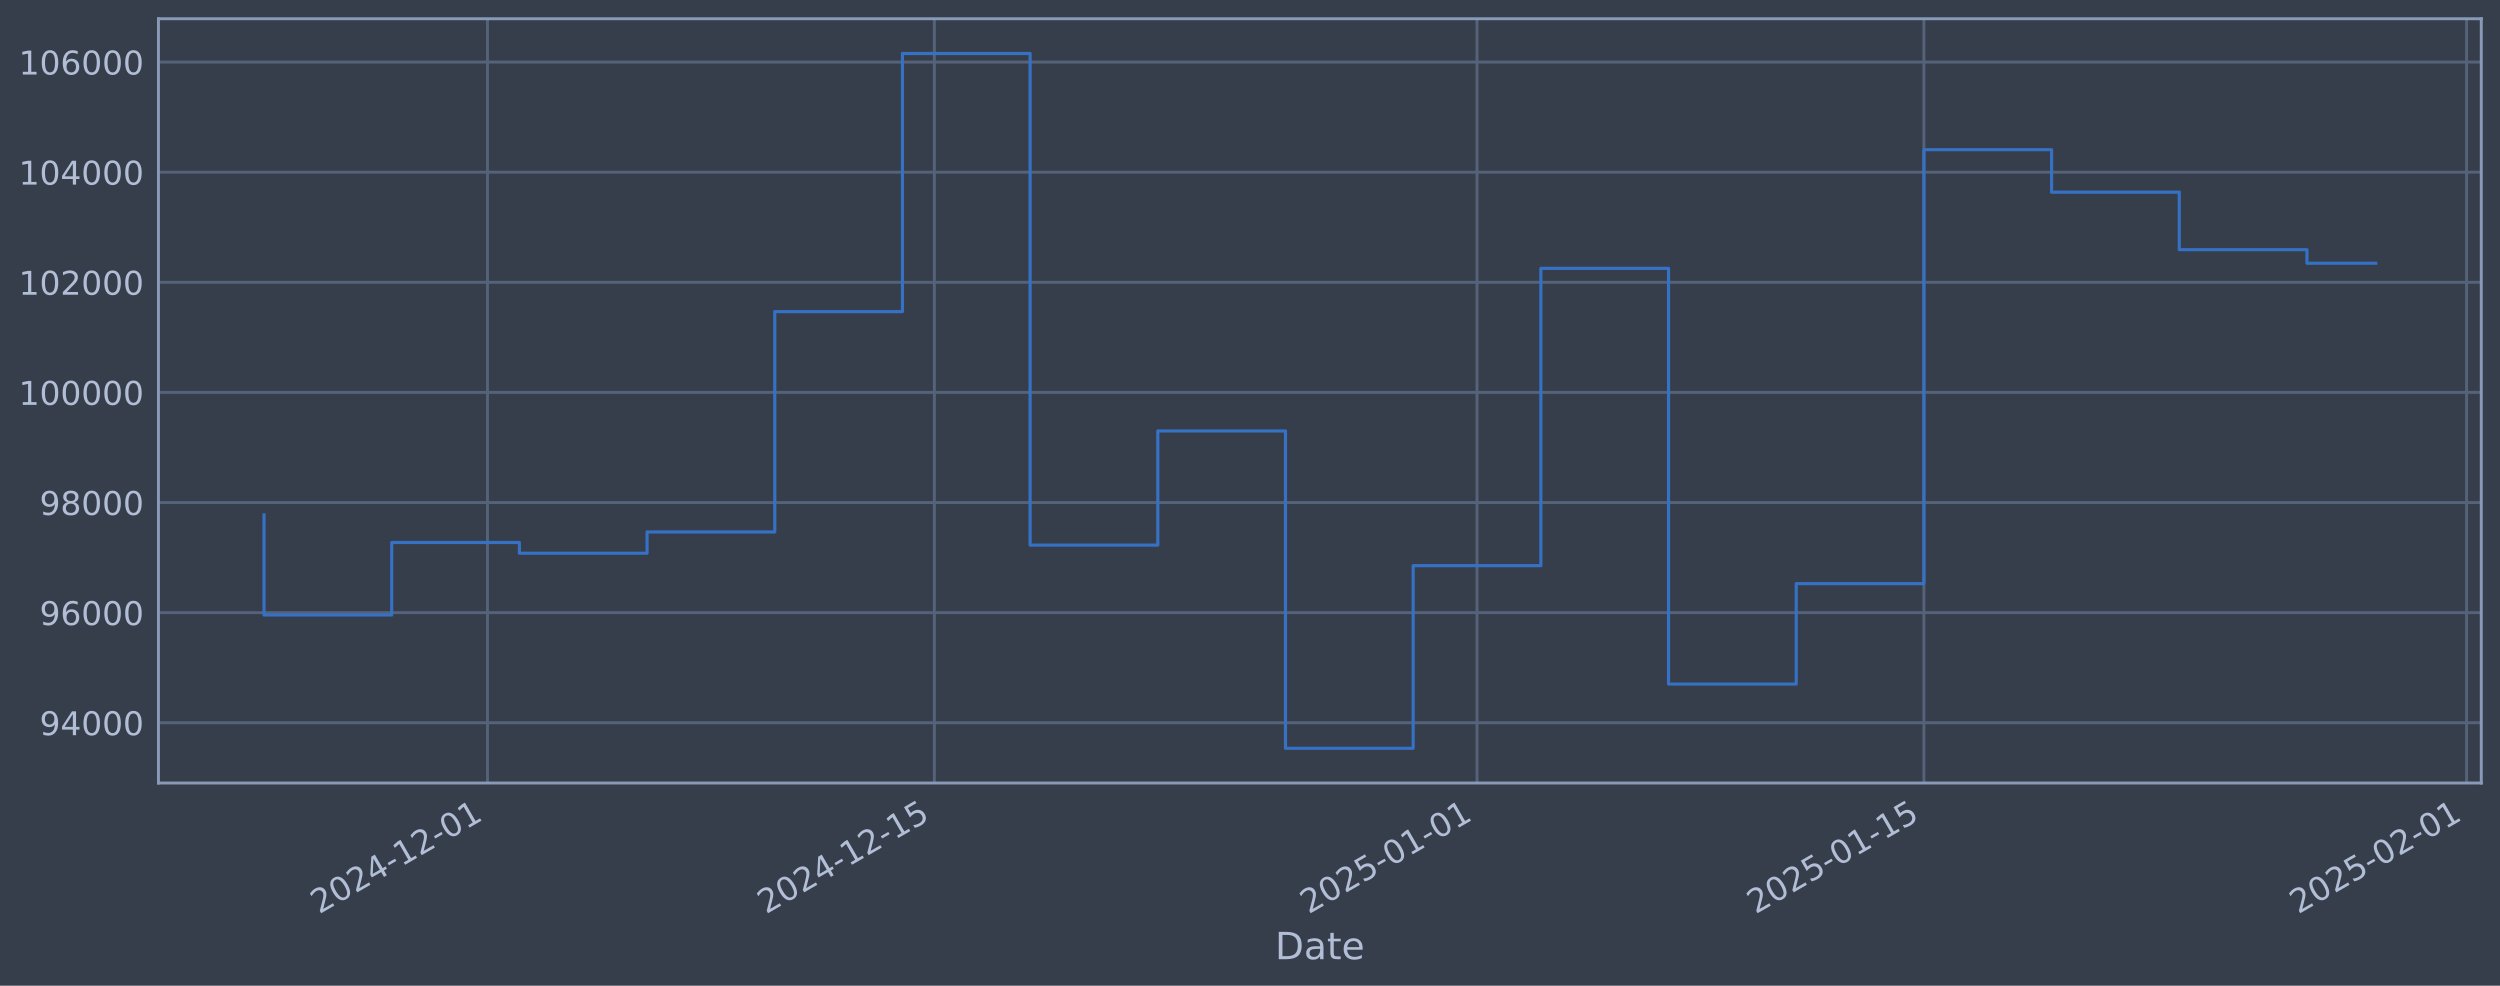
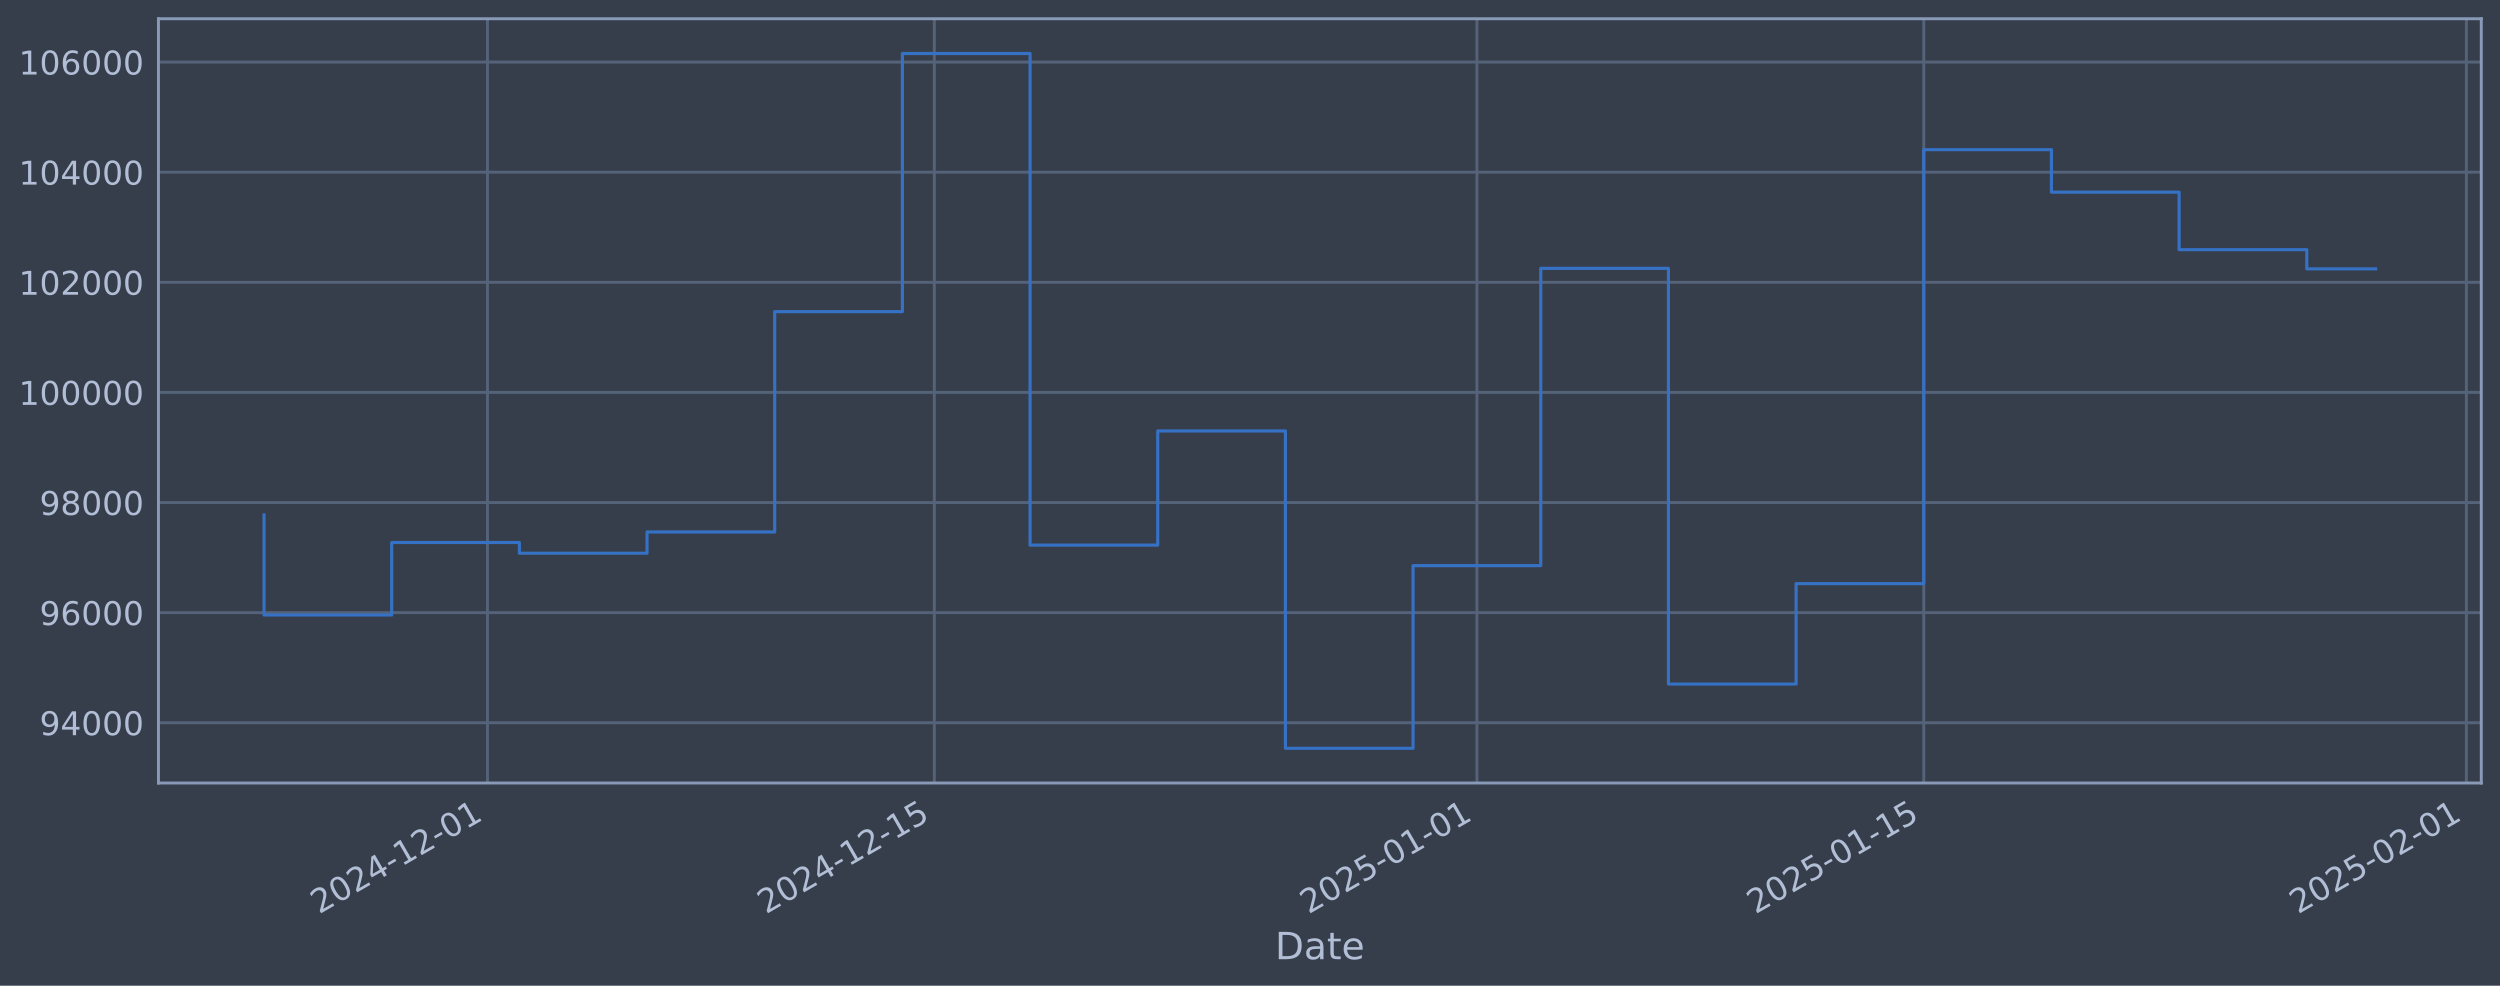
<svg xmlns="http://www.w3.org/2000/svg" xmlns:xlink="http://www.w3.org/1999/xlink" width="960.9pt" height="378.87pt" viewBox="0 0 960.9 378.87" version="1.1">
  <defs>
    <style type="text/css">*{stroke-linejoin: round; stroke-linecap: butt}</style>
  </defs>
  <g id="figure_1">
    <g id="patch_1">
      <path d="M 0 378.87  L 960.9 378.87  L 960.9 0  L 0 0  z " style="fill: #373e4b" />
    </g>
    <g id="axes_1">
      <g id="patch_2">
        <path d="M 60.901 300.96  L 953.701 300.96  L 953.701 7.2  L 60.901 7.2  z " style="fill: #373e4b" />
      </g>
      <g id="matplotlib.axis_1">
        <g id="xtick_1">
          <g id="line2d_1">
-             <path d="M 187.366 300.96  L 187.366 7.2  " clip-path="url(#p590ff9ee68)" style="fill: none; stroke: #546379; stroke-width: 1.12; stroke-linecap: square" />
+             <path d="M 187.359 300.96  L 187.359 7.2  " clip-path="url(#p178ff8adbb)" style="fill: none; stroke: #546379; stroke-width: 1.12; stroke-linecap: square" />
          </g>
          <g id="line2d_2" />
          <g id="text_1">
-             <g style="fill: #b1bed6" transform="translate(122.6401 351.4642) rotate(-30) scale(0.126 -0.126)">
+             <g style="fill: #b1bed6" transform="translate(122.6332 351.4642) rotate(-30) scale(0.126 -0.126)">
              <defs>
                <path id="DejaVuSans-32" d="M 1228 531  L 3431 531  L 3431 0  L 469 0  L 469 531  Q 828 903 1448 1529  Q 2069 2156 2228 2338  Q 2531 2678 2651 2914  Q 2772 3150 2772 3378  Q 2772 3750 2511 3984  Q 2250 4219 1831 4219  Q 1534 4219 1204 4116  Q 875 4013 500 3803  L 500 4441  Q 881 4594 1212 4672  Q 1544 4750 1819 4750  Q 2544 4750 2975 4387  Q 3406 4025 3406 3419  Q 3406 3131 3298 2873  Q 3191 2616 2906 2266  Q 2828 2175 2409 1742  Q 1991 1309 1228 531  z " transform="scale(0.015625)" />
                <path id="DejaVuSans-30" d="M 2034 4250  Q 1547 4250 1301 3770  Q 1056 3291 1056 2328  Q 1056 1369 1301 889  Q 1547 409 2034 409  Q 2525 409 2770 889  Q 3016 1369 3016 2328  Q 3016 3291 2770 3770  Q 2525 4250 2034 4250  z M 2034 4750  Q 2819 4750 3233 4129  Q 3647 3509 3647 2328  Q 3647 1150 3233 529  Q 2819 -91 2034 -91  Q 1250 -91 836 529  Q 422 1150 422 2328  Q 422 3509 836 4129  Q 1250 4750 2034 4750  z " transform="scale(0.015625)" />
                <path id="DejaVuSans-34" d="M 2419 4116  L 825 1625  L 2419 1625  L 2419 4116  z M 2253 4666  L 3047 4666  L 3047 1625  L 3713 1625  L 3713 1100  L 3047 1100  L 3047 0  L 2419 0  L 2419 1100  L 313 1100  L 313 1709  L 2253 4666  z " transform="scale(0.015625)" />
                <path id="DejaVuSans-2d" d="M 313 2009  L 1997 2009  L 1997 1497  L 313 1497  L 313 2009  z " transform="scale(0.015625)" />
                <path id="DejaVuSans-31" d="M 794 531  L 1825 531  L 1825 4091  L 703 3866  L 703 4441  L 1819 4666  L 2450 4666  L 2450 531  L 3481 531  L 3481 0  L 794 0  L 794 531  z " transform="scale(0.015625)" />
              </defs>
              <use xlink:href="#DejaVuSans-32" />
              <use xlink:href="#DejaVuSans-30" transform="translate(63.62305 0)" />
              <use xlink:href="#DejaVuSans-32" transform="translate(127.2461 0)" />
              <use xlink:href="#DejaVuSans-34" transform="translate(190.8691 0)" />
              <use xlink:href="#DejaVuSans-2d" transform="translate(254.4922 0)" />
              <use xlink:href="#DejaVuSans-31" transform="translate(290.5762 0)" />
              <use xlink:href="#DejaVuSans-32" transform="translate(354.1992 0)" />
              <use xlink:href="#DejaVuSans-2d" transform="translate(417.8223 0)" />
              <use xlink:href="#DejaVuSans-30" transform="translate(453.9062 0)" />
              <use xlink:href="#DejaVuSans-31" transform="translate(517.5293 0)" />
            </g>
          </g>
        </g>
        <g id="xtick_2">
          <g id="line2d_3">
-             <path d="M 359.132 300.96  L 359.132 7.2  " clip-path="url(#p590ff9ee68)" style="fill: none; stroke: #546379; stroke-width: 1.12; stroke-linecap: square" />
+             <path d="M 359.111 300.96  L 359.111 7.2  " clip-path="url(#p178ff8adbb)" style="fill: none; stroke: #546379; stroke-width: 1.12; stroke-linecap: square" />
          </g>
          <g id="line2d_4" />
          <g id="text_2">
-             <g style="fill: #b1bed6" transform="translate(294.4066 351.4642) rotate(-30) scale(0.126 -0.126)">
+             <g style="fill: #b1bed6" transform="translate(294.386 351.4642) rotate(-30) scale(0.126 -0.126)">
              <defs>
                <path id="DejaVuSans-35" d="M 691 4666  L 3169 4666  L 3169 4134  L 1269 4134  L 1269 2991  Q 1406 3038 1543 3061  Q 1681 3084 1819 3084  Q 2600 3084 3056 2656  Q 3513 2228 3513 1497  Q 3513 744 3044 326  Q 2575 -91 1722 -91  Q 1428 -91 1123 -41  Q 819 9 494 109  L 494 744  Q 775 591 1075 516  Q 1375 441 1709 441  Q 2250 441 2565 725  Q 2881 1009 2881 1497  Q 2881 1984 2565 2268  Q 2250 2553 1709 2553  Q 1456 2553 1204 2497  Q 953 2441 691 2322  L 691 4666  z " transform="scale(0.015625)" />
              </defs>
              <use xlink:href="#DejaVuSans-32" />
              <use xlink:href="#DejaVuSans-30" transform="translate(63.62305 0)" />
              <use xlink:href="#DejaVuSans-32" transform="translate(127.2461 0)" />
              <use xlink:href="#DejaVuSans-34" transform="translate(190.8691 0)" />
              <use xlink:href="#DejaVuSans-2d" transform="translate(254.4922 0)" />
              <use xlink:href="#DejaVuSans-31" transform="translate(290.5762 0)" />
              <use xlink:href="#DejaVuSans-32" transform="translate(354.1992 0)" />
              <use xlink:href="#DejaVuSans-2d" transform="translate(417.8223 0)" />
              <use xlink:href="#DejaVuSans-31" transform="translate(453.9062 0)" />
              <use xlink:href="#DejaVuSans-35" transform="translate(517.5293 0)" />
            </g>
          </g>
        </g>
        <g id="xtick_3">
          <g id="line2d_5">
-             <path d="M 567.706 300.96  L 567.706 7.2  " clip-path="url(#p590ff9ee68)" style="fill: none; stroke: #546379; stroke-width: 1.12; stroke-linecap: square" />
+             <path d="M 567.668 300.96  L 567.668 7.2  " clip-path="url(#p178ff8adbb)" style="fill: none; stroke: #546379; stroke-width: 1.12; stroke-linecap: square" />
          </g>
          <g id="line2d_6" />
          <g id="text_3">
-             <g style="fill: #b1bed6" transform="translate(502.9803 351.4642) rotate(-30) scale(0.126 -0.126)">
+             <g style="fill: #b1bed6" transform="translate(502.9429 351.4642) rotate(-30) scale(0.126 -0.126)">
              <use xlink:href="#DejaVuSans-32" />
              <use xlink:href="#DejaVuSans-30" transform="translate(63.62305 0)" />
              <use xlink:href="#DejaVuSans-32" transform="translate(127.2461 0)" />
              <use xlink:href="#DejaVuSans-35" transform="translate(190.8691 0)" />
              <use xlink:href="#DejaVuSans-2d" transform="translate(254.4922 0)" />
              <use xlink:href="#DejaVuSans-30" transform="translate(290.5762 0)" />
              <use xlink:href="#DejaVuSans-31" transform="translate(354.1992 0)" />
              <use xlink:href="#DejaVuSans-2d" transform="translate(417.8223 0)" />
              <use xlink:href="#DejaVuSans-30" transform="translate(453.9062 0)" />
              <use xlink:href="#DejaVuSans-31" transform="translate(517.5293 0)" />
            </g>
          </g>
        </g>
        <g id="xtick_4">
          <g id="line2d_7">
-             <path d="M 739.472 300.96  L 739.472 7.2  " clip-path="url(#p590ff9ee68)" style="fill: none; stroke: #546379; stroke-width: 1.12; stroke-linecap: square" />
+             <path d="M 739.421 300.96  L 739.421 7.2  " clip-path="url(#p178ff8adbb)" style="fill: none; stroke: #546379; stroke-width: 1.12; stroke-linecap: square" />
          </g>
          <g id="line2d_8" />
          <g id="text_4">
-             <g style="fill: #b1bed6" transform="translate(674.7468 351.4642) rotate(-30) scale(0.126 -0.126)">
+             <g style="fill: #b1bed6" transform="translate(674.6957 351.4642) rotate(-30) scale(0.126 -0.126)">
              <use xlink:href="#DejaVuSans-32" />
              <use xlink:href="#DejaVuSans-30" transform="translate(63.62305 0)" />
              <use xlink:href="#DejaVuSans-32" transform="translate(127.2461 0)" />
              <use xlink:href="#DejaVuSans-35" transform="translate(190.8691 0)" />
              <use xlink:href="#DejaVuSans-2d" transform="translate(254.4922 0)" />
              <use xlink:href="#DejaVuSans-30" transform="translate(290.5762 0)" />
              <use xlink:href="#DejaVuSans-31" transform="translate(354.1992 0)" />
              <use xlink:href="#DejaVuSans-2d" transform="translate(417.8223 0)" />
              <use xlink:href="#DejaVuSans-31" transform="translate(453.9062 0)" />
              <use xlink:href="#DejaVuSans-35" transform="translate(517.5293 0)" />
            </g>
          </g>
        </g>
        <g id="xtick_5">
          <g id="line2d_9">
-             <path d="M 948.046 300.96  L 948.046 7.2  " clip-path="url(#p590ff9ee68)" style="fill: none; stroke: #546379; stroke-width: 1.12; stroke-linecap: square" />
+             <path d="M 947.978 300.96  L 947.978 7.2  " clip-path="url(#p178ff8adbb)" style="fill: none; stroke: #546379; stroke-width: 1.12; stroke-linecap: square" />
          </g>
          <g id="line2d_10" />
          <g id="text_5">
-             <g style="fill: #b1bed6" transform="translate(883.3205 351.4642) rotate(-30) scale(0.126 -0.126)">
+             <g style="fill: #b1bed6" transform="translate(883.2526 351.4642) rotate(-30) scale(0.126 -0.126)">
              <use xlink:href="#DejaVuSans-32" />
              <use xlink:href="#DejaVuSans-30" transform="translate(63.62305 0)" />
              <use xlink:href="#DejaVuSans-32" transform="translate(127.2461 0)" />
              <use xlink:href="#DejaVuSans-35" transform="translate(190.8691 0)" />
              <use xlink:href="#DejaVuSans-2d" transform="translate(254.4922 0)" />
              <use xlink:href="#DejaVuSans-30" transform="translate(290.5762 0)" />
              <use xlink:href="#DejaVuSans-32" transform="translate(354.1992 0)" />
              <use xlink:href="#DejaVuSans-2d" transform="translate(417.8223 0)" />
              <use xlink:href="#DejaVuSans-30" transform="translate(453.9062 0)" />
              <use xlink:href="#DejaVuSans-31" transform="translate(517.5293 0)" />
            </g>
          </g>
        </g>
        <g id="text_6">
          <g style="fill: #b1bed6" transform="translate(490.0914 368.6753) scale(0.144 -0.144)">
            <defs>
              <path id="DejaVuSans-44" d="M 1259 4147  L 1259 519  L 2022 519  Q 2988 519 3436 956  Q 3884 1394 3884 2338  Q 3884 3275 3436 3711  Q 2988 4147 2022 4147  L 1259 4147  z M 628 4666  L 1925 4666  Q 3281 4666 3915 4102  Q 4550 3538 4550 2338  Q 4550 1131 3912 565  Q 3275 0 1925 0  L 628 0  L 628 4666  z " transform="scale(0.015625)" />
              <path id="DejaVuSans-61" d="M 2194 1759  Q 1497 1759 1228 1600  Q 959 1441 959 1056  Q 959 750 1161 570  Q 1363 391 1709 391  Q 2188 391 2477 730  Q 2766 1069 2766 1631  L 2766 1759  L 2194 1759  z M 3341 1997  L 3341 0  L 2766 0  L 2766 531  Q 2569 213 2275 61  Q 1981 -91 1556 -91  Q 1019 -91 701 211  Q 384 513 384 1019  Q 384 1609 779 1909  Q 1175 2209 1959 2209  L 2766 2209  L 2766 2266  Q 2766 2663 2505 2880  Q 2244 3097 1772 3097  Q 1472 3097 1187 3025  Q 903 2953 641 2809  L 641 3341  Q 956 3463 1253 3523  Q 1550 3584 1831 3584  Q 2591 3584 2966 3190  Q 3341 2797 3341 1997  z " transform="scale(0.015625)" />
              <path id="DejaVuSans-74" d="M 1172 4494  L 1172 3500  L 2356 3500  L 2356 3053  L 1172 3053  L 1172 1153  Q 1172 725 1289 603  Q 1406 481 1766 481  L 2356 481  L 2356 0  L 1766 0  Q 1100 0 847 248  Q 594 497 594 1153  L 594 3053  L 172 3053  L 172 3500  L 594 3500  L 594 4494  L 1172 4494  z " transform="scale(0.015625)" />
              <path id="DejaVuSans-65" d="M 3597 1894  L 3597 1613  L 953 1613  Q 991 1019 1311 708  Q 1631 397 2203 397  Q 2534 397 2845 478  Q 3156 559 3463 722  L 3463 178  Q 3153 47 2828 -22  Q 2503 -91 2169 -91  Q 1331 -91 842 396  Q 353 884 353 1716  Q 353 2575 817 3079  Q 1281 3584 2069 3584  Q 2775 3584 3186 3129  Q 3597 2675 3597 1894  z M 3022 2063  Q 3016 2534 2758 2815  Q 2500 3097 2075 3097  Q 1594 3097 1305 2825  Q 1016 2553 972 2059  L 3022 2063  z " transform="scale(0.015625)" />
            </defs>
            <use xlink:href="#DejaVuSans-44" />
            <use xlink:href="#DejaVuSans-61" transform="translate(77.00195 0)" />
            <use xlink:href="#DejaVuSans-74" transform="translate(138.2812 0)" />
            <use xlink:href="#DejaVuSans-65" transform="translate(177.4902 0)" />
          </g>
        </g>
      </g>
      <g id="matplotlib.axis_2">
        <g id="ytick_1">
          <g id="line2d_11">
-             <path d="M 60.901 277.797  L 953.701 277.797  " clip-path="url(#p590ff9ee68)" style="fill: none; stroke: #546379; stroke-width: 1.12; stroke-linecap: square" />
+             <path d="M 60.901 277.797  L 953.701 277.797  " clip-path="url(#p178ff8adbb)" style="fill: none; stroke: #546379; stroke-width: 1.12; stroke-linecap: square" />
          </g>
          <g id="line2d_12" />
          <g id="text_7">
            <g style="fill: #b1bed6" transform="translate(15.21675 282.5841) scale(0.126 -0.126)">
              <defs>
                <path id="DejaVuSans-39" d="M 703 97  L 703 672  Q 941 559 1184 500  Q 1428 441 1663 441  Q 2288 441 2617 861  Q 2947 1281 2994 2138  Q 2813 1869 2534 1725  Q 2256 1581 1919 1581  Q 1219 1581 811 2004  Q 403 2428 403 3163  Q 403 3881 828 4315  Q 1253 4750 1959 4750  Q 2769 4750 3195 4129  Q 3622 3509 3622 2328  Q 3622 1225 3098 567  Q 2575 -91 1691 -91  Q 1453 -91 1209 -44  Q 966 3 703 97  z M 1959 2075  Q 2384 2075 2632 2365  Q 2881 2656 2881 3163  Q 2881 3666 2632 3958  Q 2384 4250 1959 4250  Q 1534 4250 1286 3958  Q 1038 3666 1038 3163  Q 1038 2656 1286 2365  Q 1534 2075 1959 2075  z " transform="scale(0.015625)" />
              </defs>
              <use xlink:href="#DejaVuSans-39" />
              <use xlink:href="#DejaVuSans-34" transform="translate(63.62305 0)" />
              <use xlink:href="#DejaVuSans-30" transform="translate(127.2461 0)" />
              <use xlink:href="#DejaVuSans-30" transform="translate(190.8691 0)" />
              <use xlink:href="#DejaVuSans-30" transform="translate(254.4922 0)" />
            </g>
          </g>
        </g>
        <g id="ytick_2">
          <g id="line2d_13">
-             <path d="M 60.901 235.473  L 953.701 235.473  " clip-path="url(#p590ff9ee68)" style="fill: none; stroke: #546379; stroke-width: 1.12; stroke-linecap: square" />
+             <path d="M 60.901 235.473  L 953.701 235.473  " clip-path="url(#p178ff8adbb)" style="fill: none; stroke: #546379; stroke-width: 1.12; stroke-linecap: square" />
          </g>
          <g id="line2d_14" />
          <g id="text_8">
            <g style="fill: #b1bed6" transform="translate(15.21675 240.2602) scale(0.126 -0.126)">
              <defs>
                <path id="DejaVuSans-36" d="M 2113 2584  Q 1688 2584 1439 2293  Q 1191 2003 1191 1497  Q 1191 994 1439 701  Q 1688 409 2113 409  Q 2538 409 2786 701  Q 3034 994 3034 1497  Q 3034 2003 2786 2293  Q 2538 2584 2113 2584  z M 3366 4563  L 3366 3988  Q 3128 4100 2886 4159  Q 2644 4219 2406 4219  Q 1781 4219 1451 3797  Q 1122 3375 1075 2522  Q 1259 2794 1537 2939  Q 1816 3084 2150 3084  Q 2853 3084 3261 2657  Q 3669 2231 3669 1497  Q 3669 778 3244 343  Q 2819 -91 2113 -91  Q 1303 -91 875 529  Q 447 1150 447 2328  Q 447 3434 972 4092  Q 1497 4750 2381 4750  Q 2619 4750 2861 4703  Q 3103 4656 3366 4563  z " transform="scale(0.015625)" />
              </defs>
              <use xlink:href="#DejaVuSans-39" />
              <use xlink:href="#DejaVuSans-36" transform="translate(63.62305 0)" />
              <use xlink:href="#DejaVuSans-30" transform="translate(127.2461 0)" />
              <use xlink:href="#DejaVuSans-30" transform="translate(190.8691 0)" />
              <use xlink:href="#DejaVuSans-30" transform="translate(254.4922 0)" />
            </g>
          </g>
        </g>
        <g id="ytick_3">
          <g id="line2d_15">
-             <path d="M 60.901 193.149  L 953.701 193.149  " clip-path="url(#p590ff9ee68)" style="fill: none; stroke: #546379; stroke-width: 1.12; stroke-linecap: square" />
+             <path d="M 60.901 193.149  L 953.701 193.149  " clip-path="url(#p178ff8adbb)" style="fill: none; stroke: #546379; stroke-width: 1.12; stroke-linecap: square" />
          </g>
          <g id="line2d_16" />
          <g id="text_9">
            <g style="fill: #b1bed6" transform="translate(15.21675 197.9364) scale(0.126 -0.126)">
              <defs>
                <path id="DejaVuSans-38" d="M 2034 2216  Q 1584 2216 1326 1975  Q 1069 1734 1069 1313  Q 1069 891 1326 650  Q 1584 409 2034 409  Q 2484 409 2743 651  Q 3003 894 3003 1313  Q 3003 1734 2745 1975  Q 2488 2216 2034 2216  z M 1403 2484  Q 997 2584 770 2862  Q 544 3141 544 3541  Q 544 4100 942 4425  Q 1341 4750 2034 4750  Q 2731 4750 3128 4425  Q 3525 4100 3525 3541  Q 3525 3141 3298 2862  Q 3072 2584 2669 2484  Q 3125 2378 3379 2068  Q 3634 1759 3634 1313  Q 3634 634 3220 271  Q 2806 -91 2034 -91  Q 1263 -91 848 271  Q 434 634 434 1313  Q 434 1759 690 2068  Q 947 2378 1403 2484  z M 1172 3481  Q 1172 3119 1398 2916  Q 1625 2713 2034 2713  Q 2441 2713 2670 2916  Q 2900 3119 2900 3481  Q 2900 3844 2670 4047  Q 2441 4250 2034 4250  Q 1625 4250 1398 4047  Q 1172 3844 1172 3481  z " transform="scale(0.015625)" />
              </defs>
              <use xlink:href="#DejaVuSans-39" />
              <use xlink:href="#DejaVuSans-38" transform="translate(63.62305 0)" />
              <use xlink:href="#DejaVuSans-30" transform="translate(127.2461 0)" />
              <use xlink:href="#DejaVuSans-30" transform="translate(190.8691 0)" />
              <use xlink:href="#DejaVuSans-30" transform="translate(254.4922 0)" />
            </g>
          </g>
        </g>
        <g id="ytick_4">
          <g id="line2d_17">
-             <path d="M 60.901 150.826  L 953.701 150.826  " clip-path="url(#p590ff9ee68)" style="fill: none; stroke: #546379; stroke-width: 1.12; stroke-linecap: square" />
+             <path d="M 60.901 150.826  L 953.701 150.826  " clip-path="url(#p178ff8adbb)" style="fill: none; stroke: #546379; stroke-width: 1.12; stroke-linecap: square" />
          </g>
          <g id="line2d_18" />
          <g id="text_10">
            <g style="fill: #b1bed6" transform="translate(7.2 155.6126) scale(0.126 -0.126)">
              <use xlink:href="#DejaVuSans-31" />
              <use xlink:href="#DejaVuSans-30" transform="translate(63.62305 0)" />
              <use xlink:href="#DejaVuSans-30" transform="translate(127.2461 0)" />
              <use xlink:href="#DejaVuSans-30" transform="translate(190.8691 0)" />
              <use xlink:href="#DejaVuSans-30" transform="translate(254.4922 0)" />
              <use xlink:href="#DejaVuSans-30" transform="translate(318.1152 0)" />
            </g>
          </g>
        </g>
        <g id="ytick_5">
          <g id="line2d_19">
-             <path d="M 60.901 108.502  L 953.701 108.502  " clip-path="url(#p590ff9ee68)" style="fill: none; stroke: #546379; stroke-width: 1.12; stroke-linecap: square" />
+             <path d="M 60.901 108.502  L 953.701 108.502  " clip-path="url(#p178ff8adbb)" style="fill: none; stroke: #546379; stroke-width: 1.12; stroke-linecap: square" />
          </g>
          <g id="line2d_20" />
          <g id="text_11">
            <g style="fill: #b1bed6" transform="translate(7.2 113.2888) scale(0.126 -0.126)">
              <use xlink:href="#DejaVuSans-31" />
              <use xlink:href="#DejaVuSans-30" transform="translate(63.62305 0)" />
              <use xlink:href="#DejaVuSans-32" transform="translate(127.2461 0)" />
              <use xlink:href="#DejaVuSans-30" transform="translate(190.8691 0)" />
              <use xlink:href="#DejaVuSans-30" transform="translate(254.4922 0)" />
              <use xlink:href="#DejaVuSans-30" transform="translate(318.1152 0)" />
            </g>
          </g>
        </g>
        <g id="ytick_6">
          <g id="line2d_21">
-             <path d="M 60.901 66.178  L 953.701 66.178  " clip-path="url(#p590ff9ee68)" style="fill: none; stroke: #546379; stroke-width: 1.12; stroke-linecap: square" />
+             <path d="M 60.901 66.178  L 953.701 66.178  " clip-path="url(#p178ff8adbb)" style="fill: none; stroke: #546379; stroke-width: 1.12; stroke-linecap: square" />
          </g>
          <g id="line2d_22" />
          <g id="text_12">
            <g style="fill: #b1bed6" transform="translate(7.2 70.96502) scale(0.126 -0.126)">
              <use xlink:href="#DejaVuSans-31" />
              <use xlink:href="#DejaVuSans-30" transform="translate(63.62305 0)" />
              <use xlink:href="#DejaVuSans-34" transform="translate(127.2461 0)" />
              <use xlink:href="#DejaVuSans-30" transform="translate(190.8691 0)" />
              <use xlink:href="#DejaVuSans-30" transform="translate(254.4922 0)" />
              <use xlink:href="#DejaVuSans-30" transform="translate(318.1152 0)" />
            </g>
          </g>
        </g>
        <g id="ytick_7">
          <g id="line2d_23">
-             <path d="M 60.901 23.854  L 953.701 23.854  " clip-path="url(#p590ff9ee68)" style="fill: none; stroke: #546379; stroke-width: 1.12; stroke-linecap: square" />
+             <path d="M 60.901 23.854  L 953.701 23.854  " clip-path="url(#p178ff8adbb)" style="fill: none; stroke: #546379; stroke-width: 1.12; stroke-linecap: square" />
          </g>
          <g id="line2d_24" />
          <g id="text_13">
            <g style="fill: #b1bed6" transform="translate(7.2 28.64121) scale(0.126 -0.126)">
              <use xlink:href="#DejaVuSans-31" />
              <use xlink:href="#DejaVuSans-30" transform="translate(63.62305 0)" />
              <use xlink:href="#DejaVuSans-36" transform="translate(127.2461 0)" />
              <use xlink:href="#DejaVuSans-30" transform="translate(190.8691 0)" />
              <use xlink:href="#DejaVuSans-30" transform="translate(254.4922 0)" />
              <use xlink:href="#DejaVuSans-30" transform="translate(318.1152 0)" />
            </g>
          </g>
        </g>
      </g>
      <g id="line2d_25">
-         <path d="M 101.482 197.87  L 101.482 236.383  L 150.558 236.383  L 150.558 208.521  L 199.635 208.521  L 199.635 212.628  L 248.711 212.628  L 248.711 204.459  L 297.787 204.459  L 297.787 119.77  L 346.863 119.77  L 346.863 20.553  L 395.939 20.553  L 395.939 209.517  L 445.015 209.517  L 445.015 165.636  L 494.092 165.636  L 494.092 287.607  L 543.168 287.607  L 543.168 217.409  L 592.244 217.409  L 592.244 103.141  L 641.32 103.141  L 641.32 262.927  L 690.396 262.927  L 690.396 224.318  L 739.472 224.318  L 739.472 57.525  L 788.548 57.525  L 788.548 73.859  L 837.625 73.859  L 837.625 95.961  L 886.701 95.961  L 886.701 101.177  L 913.119 101.177  " clip-path="url(#p590ff9ee68)" style="fill: none; stroke: #3572c6; stroke-width: 1.2; stroke-linecap: square" />
+         <path d="M 101.482 197.87  L 101.482 236.383  L 150.555 236.383  L 150.555 208.521  L 199.627 208.521  L 199.627 212.628  L 248.699 212.628  L 248.699 204.459  L 297.771 204.459  L 297.771 119.77  L 346.843 119.77  L 346.843 20.553  L 395.916 20.553  L 395.916 209.517  L 444.988 209.517  L 444.988 165.636  L 494.06 165.636  L 494.06 287.607  L 543.132 287.607  L 543.132 217.409  L 592.205 217.409  L 592.205 103.141  L 641.277 103.141  L 641.277 262.927  L 690.349 262.927  L 690.349 224.318  L 739.421 224.318  L 739.421 57.525  L 788.493 57.525  L 788.493 73.859  L 837.566 73.859  L 837.566 95.961  L 886.638 95.961  L 886.638 103.34  L 913.119 103.34  " clip-path="url(#p178ff8adbb)" style="fill: none; stroke: #3572c6; stroke-width: 1.2; stroke-linecap: square" />
      </g>
      <g id="patch_3">
        <path d="M 60.901 300.96  L 60.901 7.2  " style="fill: none; stroke: #899ab8; stroke-width: 1.12; stroke-linejoin: miter; stroke-linecap: square" />
      </g>
      <g id="patch_4">
        <path d="M 953.701 300.96  L 953.701 7.2  " style="fill: none; stroke: #899ab8; stroke-width: 1.12; stroke-linejoin: miter; stroke-linecap: square" />
      </g>
      <g id="patch_5">
        <path d="M 60.901 300.96  L 953.701 300.96  " style="fill: none; stroke: #899ab8; stroke-width: 1.12; stroke-linejoin: miter; stroke-linecap: square" />
      </g>
      <g id="patch_6">
        <path d="M 60.901 7.2  L 953.701 7.2  " style="fill: none; stroke: #899ab8; stroke-width: 1.12; stroke-linejoin: miter; stroke-linecap: square" />
      </g>
    </g>
  </g>
  <defs>
-     <clipPath id="p590ff9ee68">
+     <clipPath id="p178ff8adbb">
      <rect x="60.901" y="7.2" width="892.8" height="293.76" />
    </clipPath>
  </defs>
</svg>
